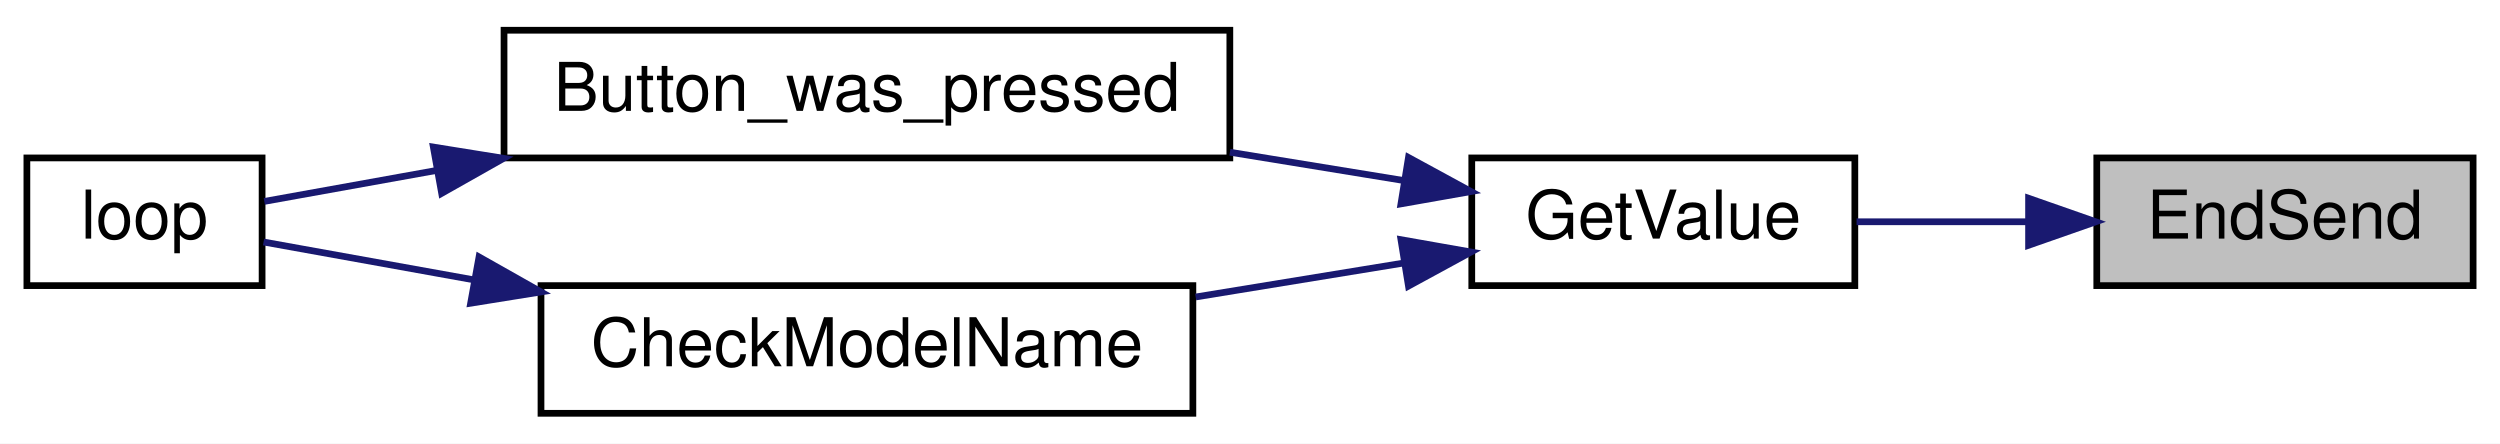
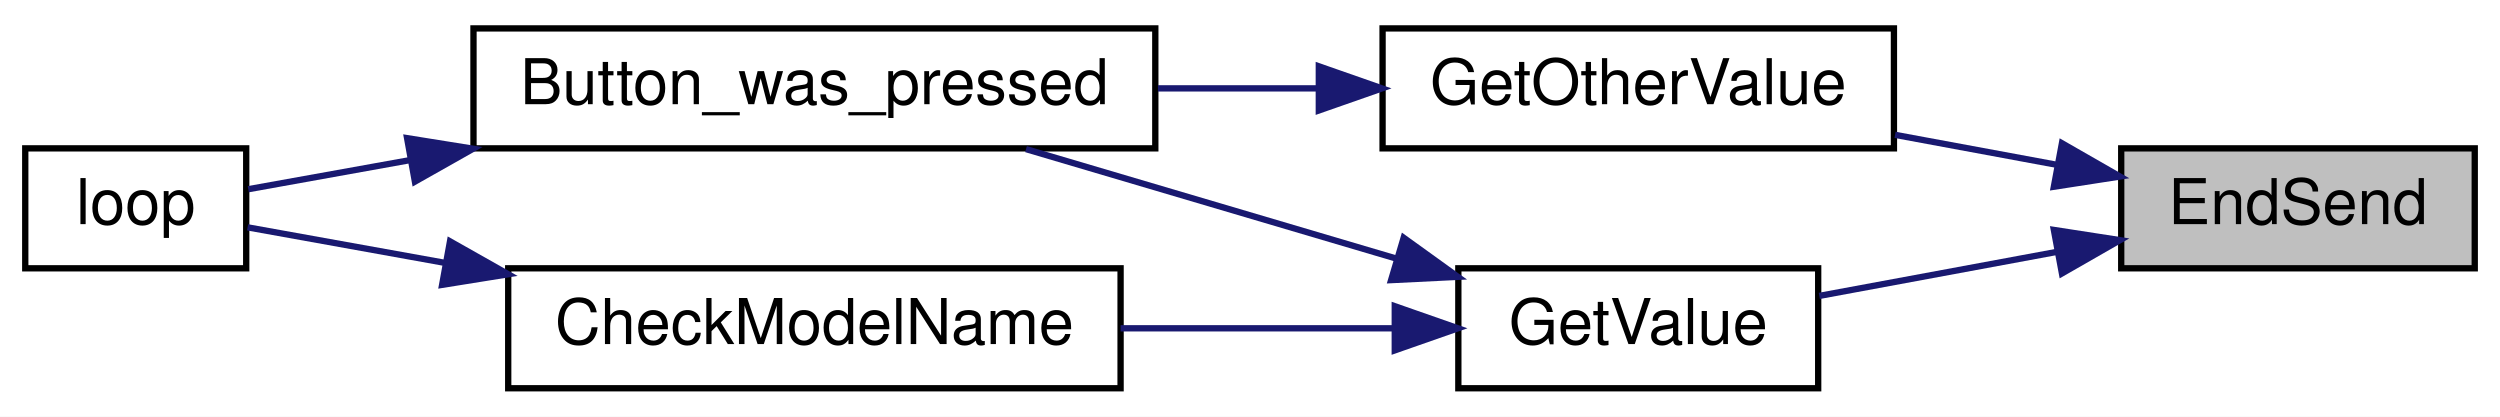
- <svg xmlns="http://www.w3.org/2000/svg" xmlns:xlink="http://www.w3.org/1999/xlink" width="372pt" height="66pt" viewBox="0.00 0.00 372.00 66.00">
+ <svg xmlns="http://www.w3.org/2000/svg" xmlns:xlink="http://www.w3.org/1999/xlink" width="396pt" height="66pt" viewBox="0.00 0.00 396.00 66.00">
  <g id="graph0" class="graph" transform="scale(1 1) rotate(0) translate(4 62)">
-     <polygon fill="white" stroke="transparent" points="-4,4 -4,-62 368,-62 368,4 -4,4" />
+     <polygon fill="white" stroke="transparent" points="-4,4 -4,-62 392,-62 392,4 -4,4" />
    <g id="node1" class="node">
      <g id="a_node1">
        <a xlink:title=" ">
-           <polygon fill="#bfbfbf" stroke="black" points="308,-19.5 308,-38.5 364,-38.5 364,-19.5 308,-19.5" />
-           <text text-anchor="middle" x="336" y="-26.5" font-family="Helvetica,sans-Serif" font-size="10.00">EndSend</text>
+           <polygon fill="#bfbfbf" stroke="black" points="332,-19.5 332,-38.5 388,-38.5 388,-19.5 332,-19.5" />
+           <text text-anchor="middle" x="360" y="-26.5" font-family="Helvetica,sans-Serif" font-size="10.00">EndSend</text>
        </a>
      </g>
    </g>
    <g id="node2" class="node">
      <g id="a_node2">
-         <a xlink:href="_transmitter_code_2src_2main_8cpp.html#ad957c44f88874b35bd11323a86408e59" target="_top" xlink:title=" ">
-           <polygon fill="white" stroke="black" points="215,-19.5 215,-38.5 272,-38.5 272,-19.5 215,-19.5" />
-           <text text-anchor="middle" x="243.5" y="-26.5" font-family="Helvetica,sans-Serif" font-size="10.00">GetValue</text>
+         <a xlink:href="_transmitter_code_2src_2main_8cpp.html#ac8919b32f9c38cc65c7b93cae664acfb" target="_top" xlink:title=" ">
+           <polygon fill="white" stroke="black" points="215,-38.5 215,-57.5 296,-57.5 296,-38.5 215,-38.5" />
+           <text text-anchor="middle" x="255.5" y="-45.5" font-family="Helvetica,sans-Serif" font-size="10.00">GetOtherValue</text>
        </a>
      </g>
    </g>
    <g id="edge1" class="edge">
-       <path fill="none" stroke="midnightblue" d="M297.73,-29C289.21,-29 280.3,-29 272.26,-29" />
-       <polygon fill="midnightblue" stroke="midnightblue" points="297.85,-32.5 307.85,-29 297.85,-25.5 297.85,-32.5" />
+       <path fill="none" stroke="midnightblue" d="M321.93,-35.87C313.56,-37.42 304.65,-39.07 296.18,-40.64" />
+       <polygon fill="midnightblue" stroke="midnightblue" points="322.61,-39.31 331.8,-34.04 321.33,-32.42 322.61,-39.31" />
+     </g>
+     <g id="node5" class="node">
+       <g id="a_node5">
+         <a xlink:href="_transmitter_code_2src_2main_8cpp.html#ad957c44f88874b35bd11323a86408e59" target="_top" xlink:title=" ">
+           <polygon fill="white" stroke="black" points="227,-0.5 227,-19.5 284,-19.5 284,-0.5 227,-0.5" />
+           <text text-anchor="middle" x="255.5" y="-7.5" font-family="Helvetica,sans-Serif" font-size="10.00">GetValue</text>
+         </a>
+       </g>
+     </g>
+     <g id="edge4" class="edge">
+       <path fill="none" stroke="midnightblue" d="M321.73,-22.09C309.32,-19.79 295.73,-17.27 284.18,-15.13" />
+       <polygon fill="midnightblue" stroke="midnightblue" points="321.33,-25.58 331.8,-23.96 322.61,-18.69 321.33,-25.58" />
    </g>
    <g id="node3" class="node">
      <g id="a_node3">
        <a xlink:href="_transmitter_code_2src_2main_8cpp.html#aed6c682ed45951f95e0b02cf6b570da2" target="_top" xlink:title=" ">
          <polygon fill="white" stroke="black" points="71,-38.5 71,-57.5 179,-57.5 179,-38.5 71,-38.5" />
          <text text-anchor="middle" x="125" y="-45.5" font-family="Helvetica,sans-Serif" font-size="10.00">Button_was_pressed</text>
        </a>
      </g>
    </g>
    <g id="edge2" class="edge">
-       <path fill="none" stroke="midnightblue" d="M204.85,-35.14C196.6,-36.49 187.73,-37.93 179.01,-39.35" />
-       <polygon fill="midnightblue" stroke="midnightblue" points="205.58,-38.57 214.89,-33.5 204.46,-31.66 205.58,-38.57" />
-     </g>
-     <g id="node5" class="node">
-       <g id="a_node5">
-         <a xlink:href="_transmitter_code_2src_2main_8cpp.html#a984cb52354a84c45e9e41f396a1c5e92" target="_top" xlink:title=" ">
-           <polygon fill="white" stroke="black" points="76.5,-0.5 76.5,-19.5 173.5,-19.5 173.5,-0.5 76.5,-0.5" />
-           <text text-anchor="middle" x="125" y="-7.5" font-family="Helvetica,sans-Serif" font-size="10.00">CheckModelName</text>
-         </a>
-       </g>
-     </g>
-     <g id="edge4" class="edge">
-       <path fill="none" stroke="midnightblue" d="M204.97,-22.88C195.08,-21.27 184.28,-19.5 173.92,-17.81" />
-       <polygon fill="midnightblue" stroke="midnightblue" points="204.46,-26.34 214.89,-24.5 205.58,-19.43 204.46,-26.34" />
+       <path fill="none" stroke="midnightblue" d="M204.65,-48C196.38,-48 187.77,-48 179.42,-48" />
+       <polygon fill="midnightblue" stroke="midnightblue" points="204.9,-51.5 214.9,-48 204.9,-44.5 204.9,-51.5" />
    </g>
    <g id="node4" class="node">
      <g id="a_node4">
        <a xlink:href="_transmitter_code_2src_2main_8cpp.html#afe461d27b9c48d5921c00d521181f12f" target="_top" xlink:title=" ">
          <polygon fill="white" stroke="black" points="0,-19.5 0,-38.5 35,-38.5 35,-19.5 0,-19.5" />
          <text text-anchor="middle" x="17.5" y="-26.5" font-family="Helvetica,sans-Serif" font-size="10.00">loop</text>
        </a>
      </g>
    </g>
    <g id="edge3" class="edge">
      <path fill="none" stroke="midnightblue" d="M61,-36.65C51.56,-34.95 42.59,-33.34 35.33,-32.03" />
      <polygon fill="midnightblue" stroke="midnightblue" points="60.48,-40.12 70.94,-38.44 61.72,-33.23 60.48,-40.12" />
    </g>
    <g id="edge5" class="edge">
+       <path fill="none" stroke="midnightblue" d="M217.31,-21C198.72,-26.5 176.42,-33.09 158.52,-38.38" />
+       <polygon fill="midnightblue" stroke="midnightblue" points="218.34,-24.34 226.93,-18.15 216.35,-17.63 218.34,-24.34" />
+     </g>
+     <g id="node6" class="node">
+       <g id="a_node6">
+         <a xlink:href="_transmitter_code_2src_2main_8cpp.html#a984cb52354a84c45e9e41f396a1c5e92" target="_top" xlink:title=" ">
+           <polygon fill="white" stroke="black" points="76.5,-0.5 76.5,-19.5 173.5,-19.5 173.5,-0.5 76.5,-0.5" />
+           <text text-anchor="middle" x="125" y="-7.5" font-family="Helvetica,sans-Serif" font-size="10.00">CheckModelName</text>
+         </a>
+       </g>
+     </g>
+     <g id="edge6" class="edge">
+       <path fill="none" stroke="midnightblue" d="M216.57,-10C203.07,-10 187.7,-10 173.5,-10" />
+       <polygon fill="midnightblue" stroke="midnightblue" points="216.93,-13.5 226.93,-10 216.93,-6.5 216.93,-13.5" />
+     </g>
+     <g id="edge7" class="edge">
      <path fill="none" stroke="midnightblue" d="M66.43,-20.37C55,-22.43 43.88,-24.43 35.22,-25.99" />
      <polygon fill="midnightblue" stroke="midnightblue" points="67.28,-23.77 76.5,-18.56 66.03,-16.88 67.28,-23.77" />
    </g>
  </g>
</svg>
